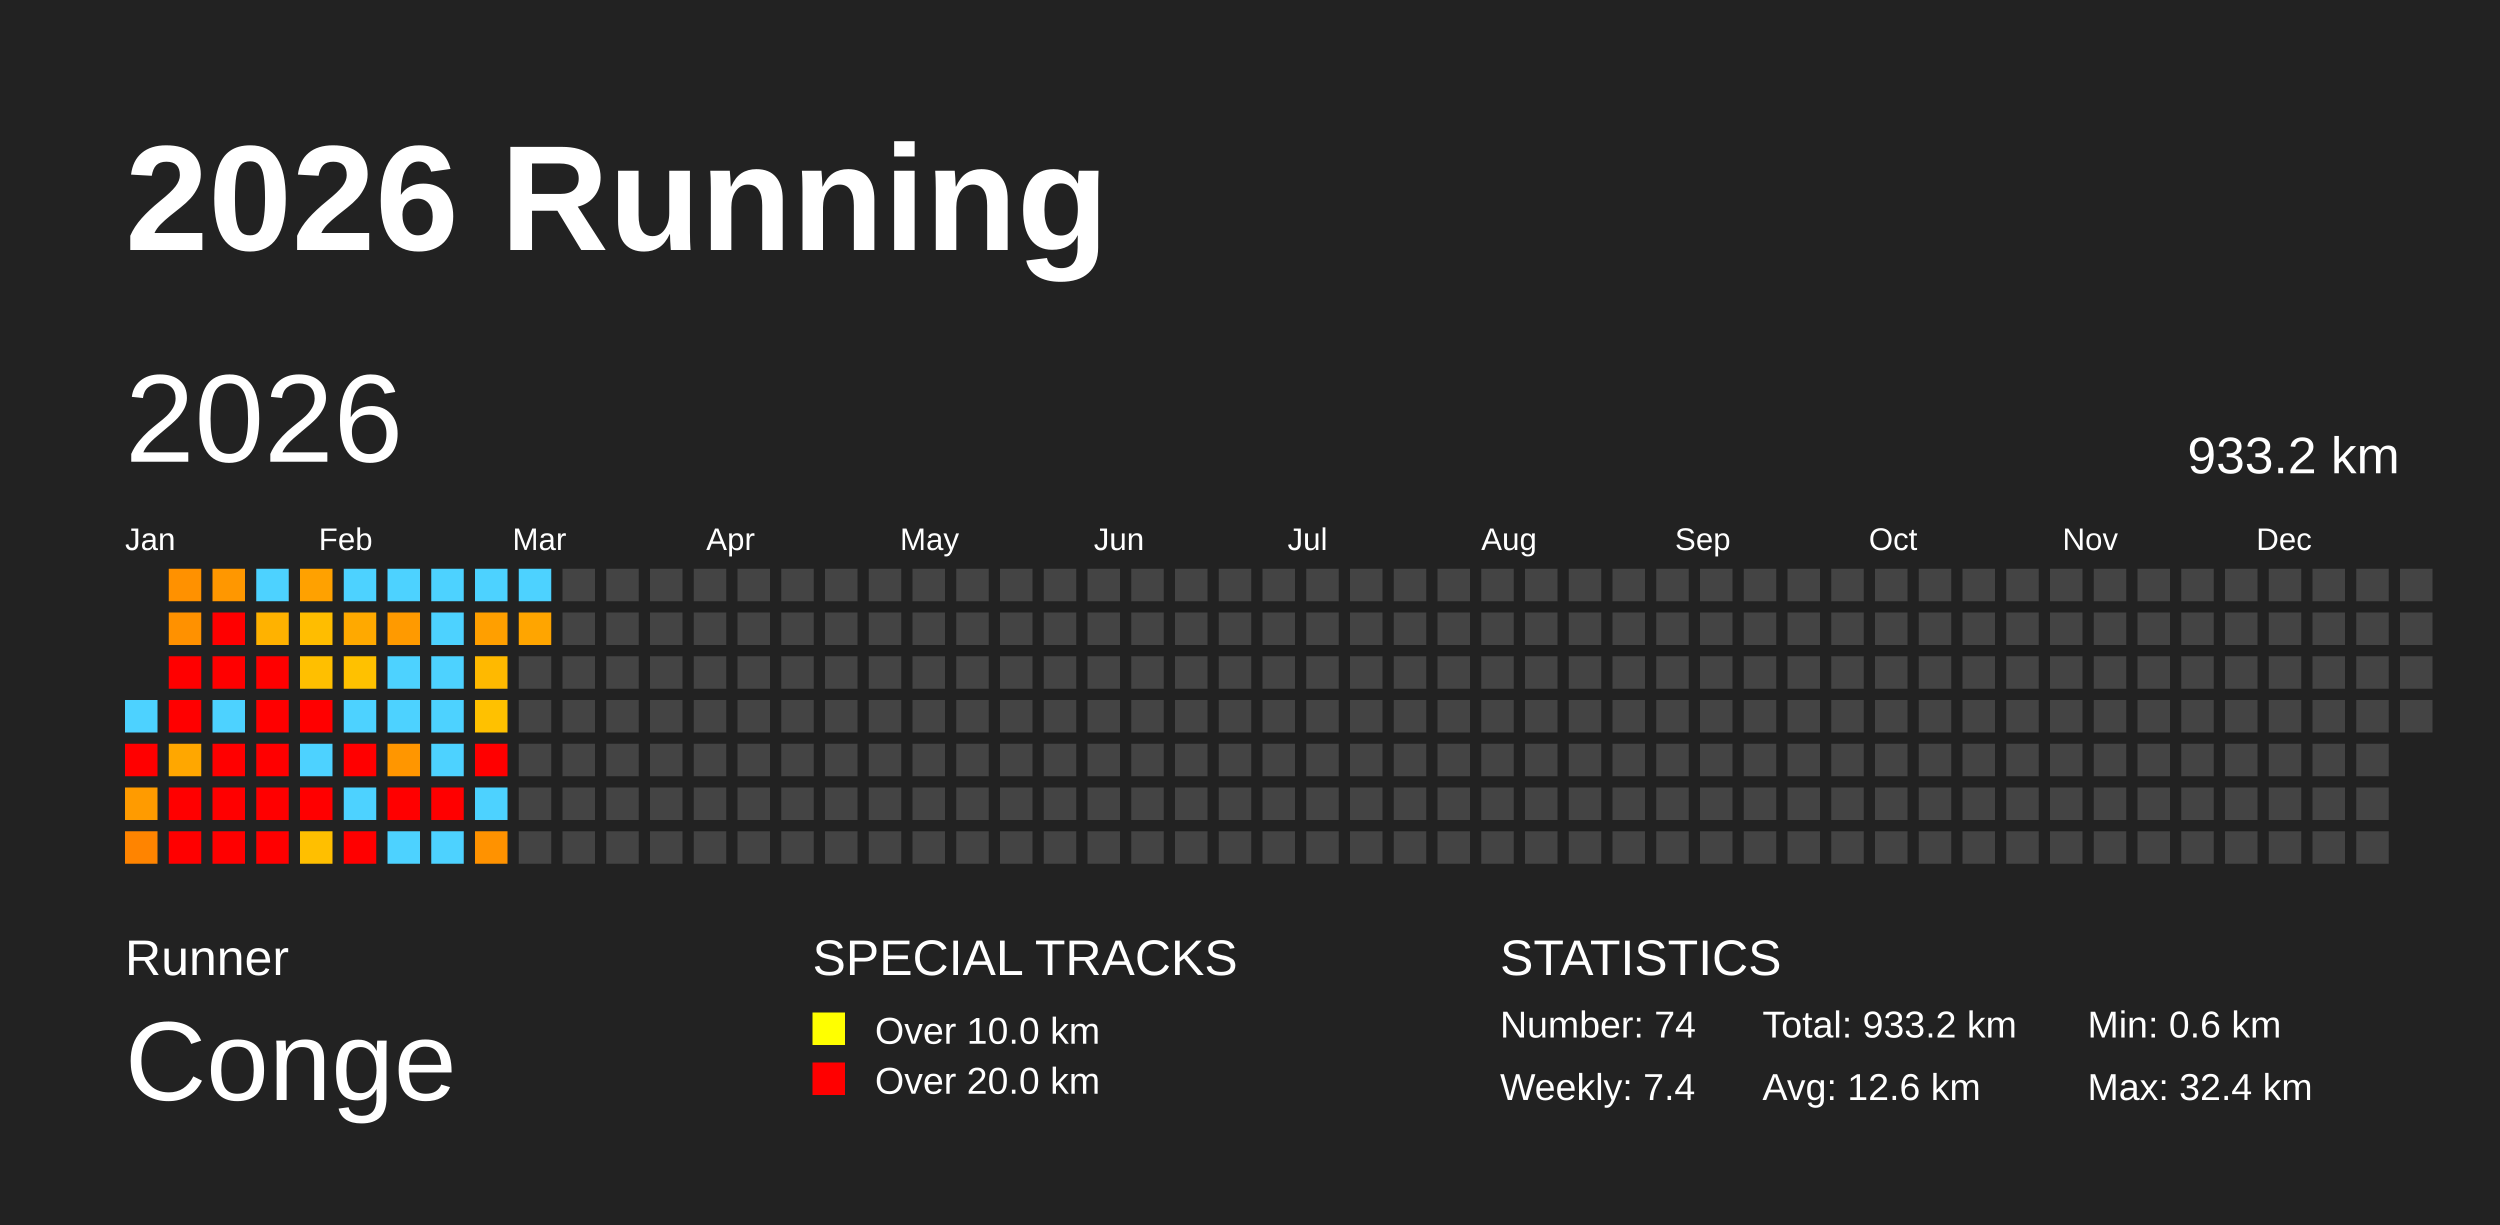
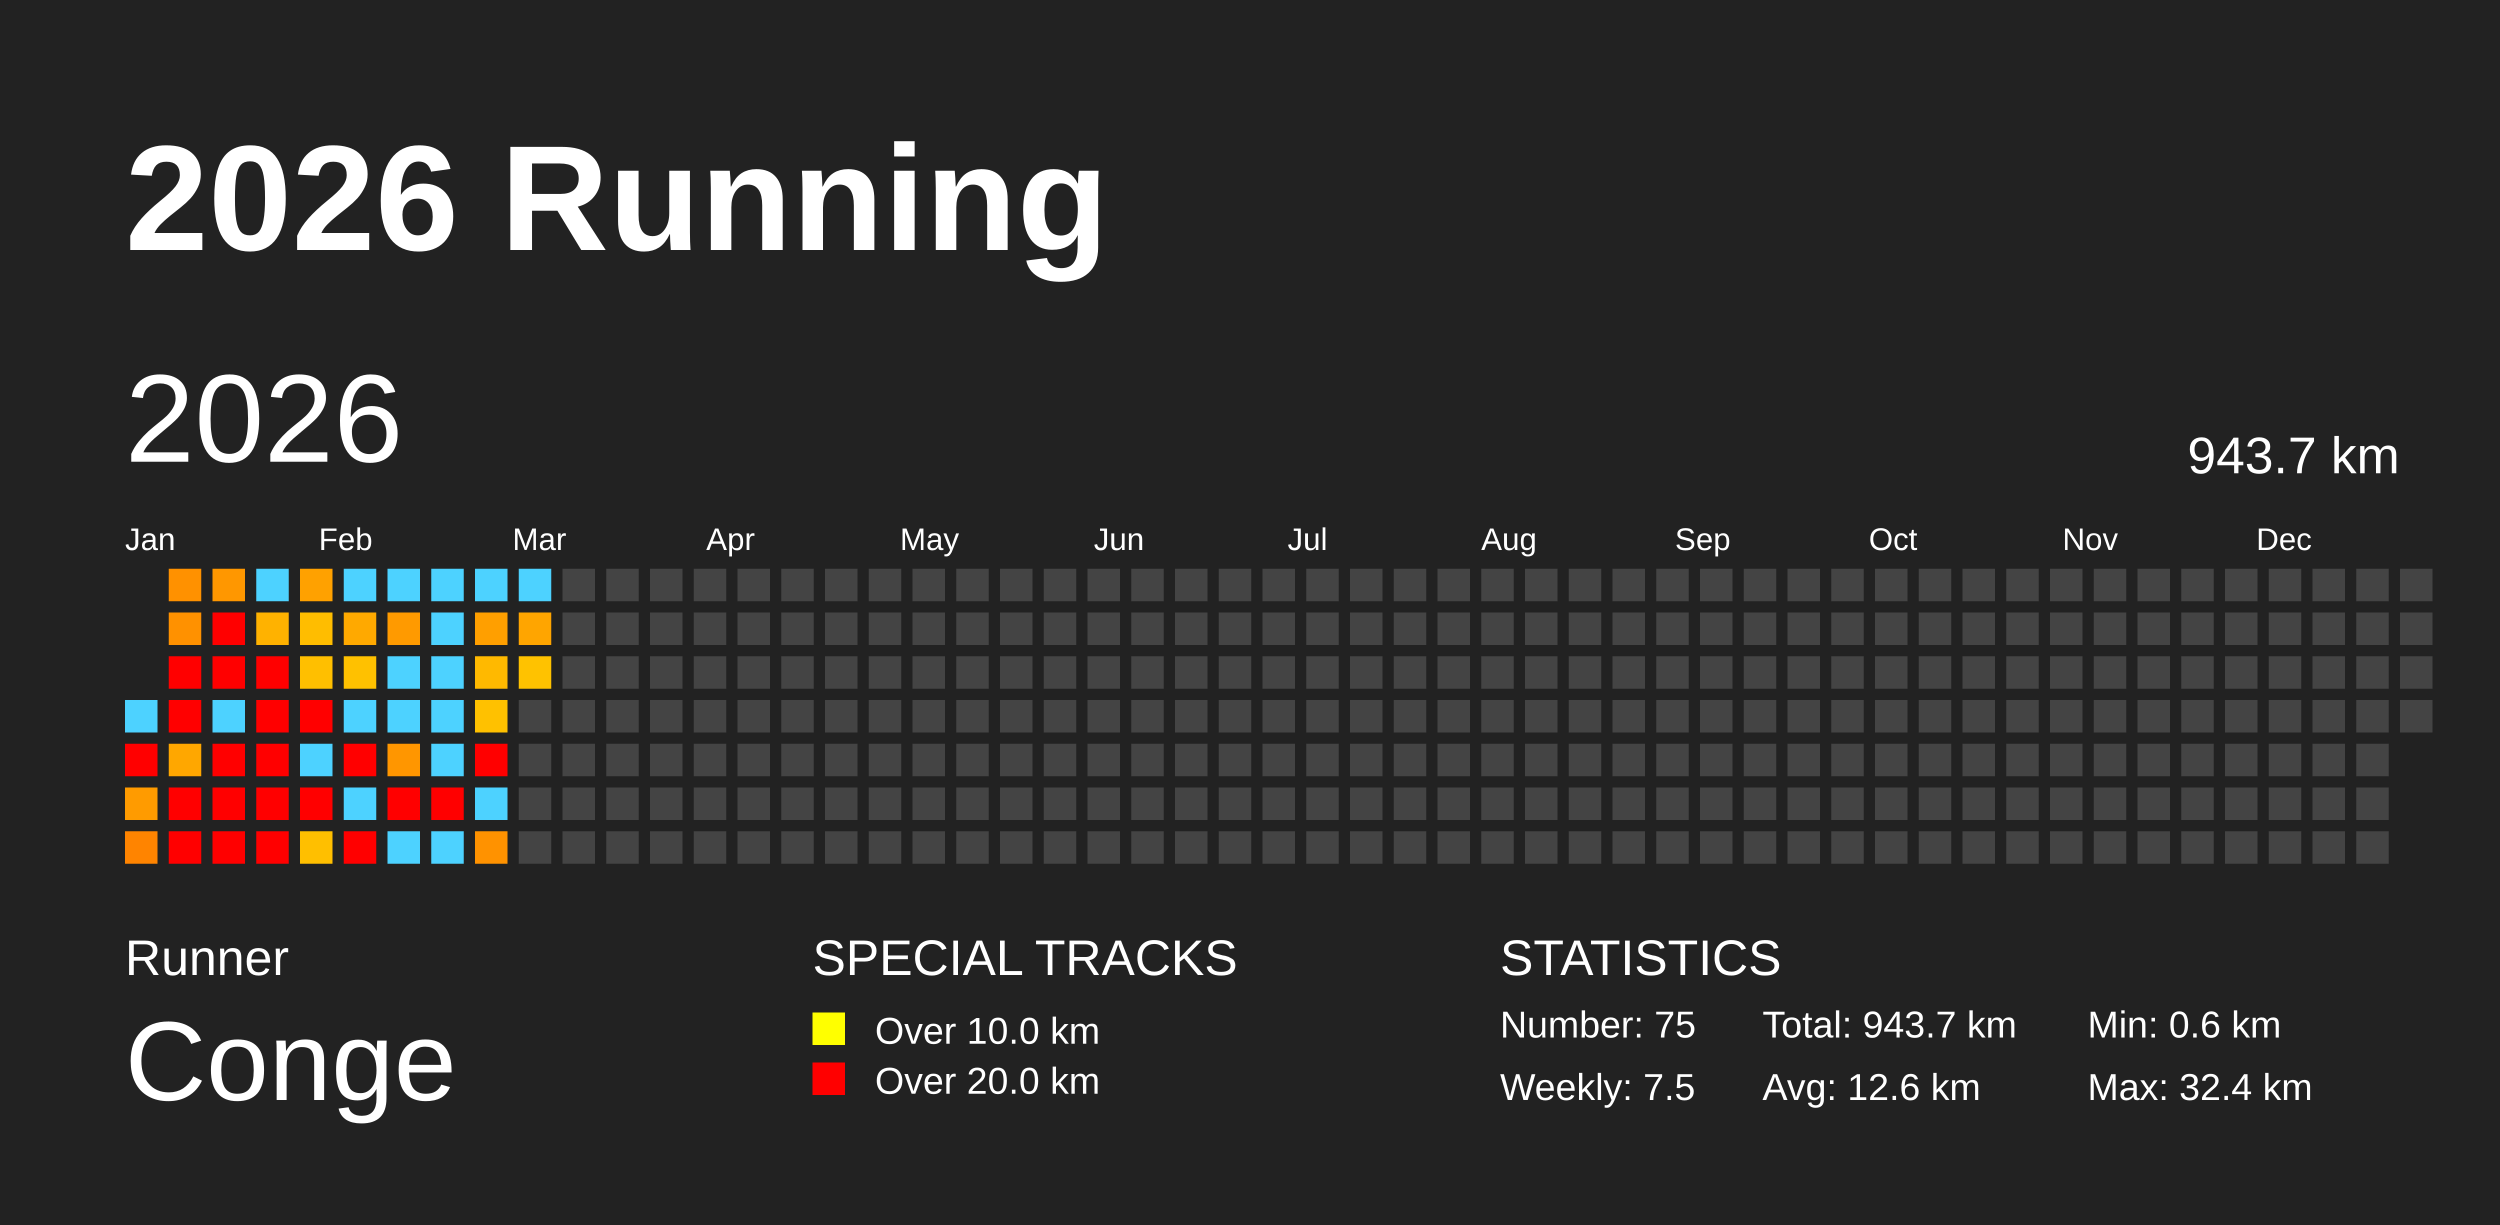
<svg xmlns="http://www.w3.org/2000/svg" baseProfile="full" height="98mm" version="1.1" viewBox="0,0,200,98" width="200mm">
  <defs />
  <rect fill="#222222" height="98" width="200" x="0" y="0" />
  <text fill="#FFFFFF" style="font-size:12px; font-family:Arial; font-weight:bold;" x="10" y="20">2026 Running</text>
  <text fill="#FFFFFF" style="font-size:4px; font-family:Arial" x="10" y="78">Runner</text>
  <text fill="#FFFFFF" style="font-size:9px; font-family:Arial" x="10" y="88">Conge</text>
  <text fill="#FFFFFF" style="font-size:4px; font-family:Arial" x="65" y="78">SPECIAL TRACKS</text>
  <rect fill="yellow" height="2.6" width="2.6" x="65" y="81" />
  <text fill="#FFFFFF" style="font-size:3px; font-family:Arial" x="70" y="83.5">Over 10.0 km</text>
  <rect fill="red" height="2.6" width="2.6" x="65" y="85" />
  <text fill="#FFFFFF" style="font-size:3px; font-family:Arial" x="70" y="87.5">Over 20.0 km</text>
  <text fill="#FFFFFF" style="font-size:4px; font-family:Arial" x="120" y="78">STATISTICS</text>
-   <text fill="#FFFFFF" style="font-size:3px; font-family:Arial" x="120" y="83">Number: 74</text>
-   <text fill="#FFFFFF" style="font-size:3px; font-family:Arial" x="120" y="88">Weekly: 7.4</text>
-   <text fill="#FFFFFF" style="font-size:3px; font-family:Arial" x="141" y="83">Total: 933.2 km</text>
+   <text fill="#FFFFFF" style="font-size:3px; font-family:Arial" x="120" y="83">Number: 75</text>
+   <text fill="#FFFFFF" style="font-size:3px; font-family:Arial" x="120" y="88">Weekly: 7.5</text>
+   <text fill="#FFFFFF" style="font-size:3px; font-family:Arial" x="141" y="83">Total: 943.7 km</text>
  <text fill="#FFFFFF" style="font-size:3px; font-family:Arial" x="141" y="88">Avg: 12.6 km</text>
  <text fill="#FFFFFF" style="font-size:3px; font-family:Arial" x="167" y="83">Min: 0.6 km</text>
  <text fill="#FFFFFF" style="font-size:3px; font-family:Arial" x="167" y="88">Max: 32.4 km</text>
  <text dominant-baseline="hanging" fill="#FFFFFF" style="font-size:10.0px; font-family:Arial;" x="10" y="30">2026</text>
-   <text dominant-baseline="hanging" fill="#FFFFFF" style="font-size:4.125px; font-family:Arial;" x="175" y="35">933.2 km</text>
+   <text dominant-baseline="hanging" fill="#FFFFFF" style="font-size:4.125px; font-family:Arial;" x="175" y="35">943.7 km</text>
  <text fill="#FFFFFF" style="font-size:2.5px; font-family:Arial" x="10.0" y="44">Jan</text>
  <text fill="#FFFFFF" style="font-size:2.5px; font-family:Arial" x="25.5" y="44">Feb</text>
  <text fill="#FFFFFF" style="font-size:2.5px; font-family:Arial" x="41.0" y="44">Mar</text>
  <text fill="#FFFFFF" style="font-size:2.5px; font-family:Arial" x="56.5" y="44">Apr</text>
  <text fill="#FFFFFF" style="font-size:2.5px; font-family:Arial" x="72.0" y="44">May</text>
  <text fill="#FFFFFF" style="font-size:2.5px; font-family:Arial" x="87.5" y="44">Jun</text>
  <text fill="#FFFFFF" style="font-size:2.5px; font-family:Arial" x="103.0" y="44">Jul</text>
  <text fill="#FFFFFF" style="font-size:2.5px; font-family:Arial" x="118.5" y="44">Aug</text>
  <text fill="#FFFFFF" style="font-size:2.5px; font-family:Arial" x="134.0" y="44">Sep</text>
  <text fill="#FFFFFF" style="font-size:2.5px; font-family:Arial" x="149.5" y="44">Oct</text>
  <text fill="#FFFFFF" style="font-size:2.5px; font-family:Arial" x="165.0" y="44">Nov</text>
  <text fill="#FFFFFF" style="font-size:2.5px; font-family:Arial" x="180.5" y="44">Dec</text>
  <rect fill="#4dd2ff" height="2.6" width="2.6" x="10.0" y="56.0" />
  <rect fill="red" height="2.6" width="2.6" x="10.0" y="59.5" />
  <rect fill="#ff9b00" height="2.6" width="2.6" x="10.0" y="63.0" />
  <rect fill="#ff8400" height="2.6" width="2.6" x="10.0" y="66.5" />
  <rect fill="#ff9100" height="2.6" width="2.6" x="13.5" y="45.5" />
  <rect fill="#ff9100" height="2.6" width="2.6" x="13.5" y="49.0" />
  <rect fill="red" height="2.6" width="2.6" x="13.5" y="52.5" />
  <rect fill="red" height="2.6" width="2.6" x="13.5" y="56.0" />
  <rect fill="#ffa700" height="2.6" width="2.6" x="13.5" y="59.5" />
  <rect fill="red" height="2.6" width="2.6" x="13.5" y="63.0" />
  <rect fill="red" height="2.6" width="2.6" x="13.5" y="66.5" />
  <rect fill="#ff9700" height="2.6" width="2.6" x="17.0" y="45.5" />
  <rect fill="red" height="2.6" width="2.6" x="17.0" y="49.0" />
  <rect fill="red" height="2.6" width="2.6" x="17.0" y="52.5" />
  <rect fill="#4dd2ff" height="2.6" width="2.6" x="17.0" y="56.0" />
  <rect fill="red" height="2.6" width="2.6" x="17.0" y="59.5" />
  <rect fill="red" height="2.6" width="2.6" x="17.0" y="63.0" />
  <rect fill="red" height="2.6" width="2.6" x="17.0" y="66.5" />
  <rect fill="#4dd2ff" height="2.6" width="2.6" x="20.5" y="45.5" />
  <rect fill="#ffb200" height="2.6" width="2.6" x="20.5" y="49.0" />
  <rect fill="red" height="2.6" width="2.6" x="20.5" y="52.5" />
  <rect fill="red" height="2.6" width="2.6" x="20.5" y="56.0" />
  <rect fill="red" height="2.6" width="2.6" x="20.5" y="59.5" />
  <rect fill="red" height="2.6" width="2.6" x="20.5" y="63.0" />
  <rect fill="red" height="2.6" width="2.6" x="20.5" y="66.5" />
  <rect fill="#ffa100" height="2.6" width="2.6" x="24.0" y="45.5" />
  <rect fill="#ffbd00" height="2.6" width="2.6" x="24.0" y="49.0" />
  <rect fill="#ffbf00" height="2.6" width="2.6" x="24.0" y="52.5" />
  <rect fill="red" height="2.6" width="2.6" x="24.0" y="56.0" />
  <rect fill="#4dd2ff" height="2.6" width="2.6" x="24.0" y="59.5" />
  <rect fill="red" height="2.6" width="2.6" x="24.0" y="63.0" />
  <rect fill="#ffbf00" height="2.6" width="2.6" x="24.0" y="66.5" />
  <rect fill="#4dd2ff" height="2.6" width="2.6" x="27.5" y="45.5" />
  <rect fill="#ffa900" height="2.6" width="2.6" x="27.5" y="49.0" />
  <rect fill="#ffc100" height="2.6" width="2.6" x="27.5" y="52.5" />
  <rect fill="#4dd2ff" height="2.6" width="2.6" x="27.5" y="56.0" />
  <rect fill="red" height="2.6" width="2.6" x="27.5" y="59.5" />
  <rect fill="#4dd2ff" height="2.6" width="2.6" x="27.5" y="63.0" />
  <rect fill="red" height="2.6" width="2.6" x="27.5" y="66.5" />
  <rect fill="#4dd2ff" height="2.6" width="2.6" x="31.0" y="45.5" />
  <rect fill="#ff9a00" height="2.6" width="2.6" x="31.0" y="49.0" />
  <rect fill="#4dd2ff" height="2.6" width="2.6" x="31.0" y="52.5" />
  <rect fill="#4dd2ff" height="2.6" width="2.6" x="31.0" y="56.0" />
  <rect fill="#ff9600" height="2.6" width="2.6" x="31.0" y="59.5" />
  <rect fill="red" height="2.6" width="2.6" x="31.0" y="63.0" />
  <rect fill="#4dd2ff" height="2.6" width="2.6" x="31.0" y="66.5" />
  <rect fill="#4dd2ff" height="2.6" width="2.6" x="34.5" y="45.5" />
  <rect fill="#4dd2ff" height="2.6" width="2.6" x="34.5" y="49.0" />
  <rect fill="#4dd2ff" height="2.6" width="2.6" x="34.5" y="52.5" />
  <rect fill="#4dd2ff" height="2.6" width="2.6" x="34.5" y="56.0" />
  <rect fill="#4dd2ff" height="2.6" width="2.6" x="34.5" y="59.5" />
  <rect fill="red" height="2.6" width="2.6" x="34.5" y="63.0" />
  <rect fill="#4dd2ff" height="2.6" width="2.6" x="34.5" y="66.5" />
  <rect fill="#4dd2ff" height="2.6" width="2.6" x="38.0" y="45.5" />
  <rect fill="#ff9f00" height="2.6" width="2.6" x="38.0" y="49.0" />
  <rect fill="#ffb900" height="2.6" width="2.6" x="38.0" y="52.5" />
  <rect fill="#ffc100" height="2.6" width="2.6" x="38.0" y="56.0" />
  <rect fill="red" height="2.6" width="2.6" x="38.0" y="59.5" />
  <rect fill="#4dd2ff" height="2.6" width="2.6" x="38.0" y="63.0" />
  <rect fill="#ff9200" height="2.6" width="2.6" x="38.0" y="66.5" />
  <rect fill="#4dd2ff" height="2.6" width="2.6" x="41.5" y="45.5" />
  <rect fill="#ffa500" height="2.6" width="2.6" x="41.5" y="49.0" />
-   <rect fill="#444444" height="2.6" width="2.6" x="41.5" y="52.5" />
+   <rect fill="#ffc200" height="2.6" width="2.6" x="41.5" y="52.5" />
  <rect fill="#444444" height="2.6" width="2.6" x="41.5" y="56.0" />
  <rect fill="#444444" height="2.6" width="2.6" x="41.5" y="59.5" />
  <rect fill="#444444" height="2.6" width="2.6" x="41.5" y="63.0" />
  <rect fill="#444444" height="2.6" width="2.6" x="41.5" y="66.5" />
  <rect fill="#444444" height="2.6" width="2.6" x="45.0" y="45.5" />
  <rect fill="#444444" height="2.6" width="2.6" x="45.0" y="49.0" />
  <rect fill="#444444" height="2.6" width="2.6" x="45.0" y="52.5" />
  <rect fill="#444444" height="2.6" width="2.6" x="45.0" y="56.0" />
  <rect fill="#444444" height="2.6" width="2.6" x="45.0" y="59.5" />
  <rect fill="#444444" height="2.6" width="2.6" x="45.0" y="63.0" />
  <rect fill="#444444" height="2.6" width="2.6" x="45.0" y="66.5" />
  <rect fill="#444444" height="2.6" width="2.6" x="48.5" y="45.5" />
  <rect fill="#444444" height="2.6" width="2.6" x="48.5" y="49.0" />
  <rect fill="#444444" height="2.6" width="2.6" x="48.5" y="52.5" />
  <rect fill="#444444" height="2.6" width="2.6" x="48.5" y="56.0" />
  <rect fill="#444444" height="2.6" width="2.6" x="48.5" y="59.5" />
  <rect fill="#444444" height="2.6" width="2.6" x="48.5" y="63.0" />
  <rect fill="#444444" height="2.6" width="2.6" x="48.5" y="66.5" />
  <rect fill="#444444" height="2.6" width="2.6" x="52.0" y="45.5" />
  <rect fill="#444444" height="2.6" width="2.6" x="52.0" y="49.0" />
  <rect fill="#444444" height="2.6" width="2.6" x="52.0" y="52.5" />
  <rect fill="#444444" height="2.6" width="2.6" x="52.0" y="56.0" />
  <rect fill="#444444" height="2.6" width="2.6" x="52.0" y="59.5" />
  <rect fill="#444444" height="2.6" width="2.6" x="52.0" y="63.0" />
  <rect fill="#444444" height="2.6" width="2.6" x="52.0" y="66.5" />
  <rect fill="#444444" height="2.6" width="2.6" x="55.5" y="45.5" />
  <rect fill="#444444" height="2.6" width="2.6" x="55.5" y="49.0" />
  <rect fill="#444444" height="2.6" width="2.6" x="55.5" y="52.5" />
  <rect fill="#444444" height="2.6" width="2.6" x="55.5" y="56.0" />
  <rect fill="#444444" height="2.6" width="2.6" x="55.5" y="59.5" />
  <rect fill="#444444" height="2.6" width="2.6" x="55.5" y="63.0" />
  <rect fill="#444444" height="2.6" width="2.6" x="55.5" y="66.5" />
  <rect fill="#444444" height="2.6" width="2.6" x="59.0" y="45.5" />
  <rect fill="#444444" height="2.6" width="2.6" x="59.0" y="49.0" />
  <rect fill="#444444" height="2.6" width="2.6" x="59.0" y="52.5" />
  <rect fill="#444444" height="2.6" width="2.6" x="59.0" y="56.0" />
  <rect fill="#444444" height="2.6" width="2.6" x="59.0" y="59.5" />
  <rect fill="#444444" height="2.6" width="2.6" x="59.0" y="63.0" />
  <rect fill="#444444" height="2.6" width="2.6" x="59.0" y="66.5" />
  <rect fill="#444444" height="2.6" width="2.6" x="62.5" y="45.5" />
  <rect fill="#444444" height="2.6" width="2.6" x="62.5" y="49.0" />
  <rect fill="#444444" height="2.6" width="2.6" x="62.5" y="52.5" />
  <rect fill="#444444" height="2.6" width="2.6" x="62.5" y="56.0" />
  <rect fill="#444444" height="2.6" width="2.6" x="62.5" y="59.5" />
  <rect fill="#444444" height="2.6" width="2.6" x="62.5" y="63.0" />
  <rect fill="#444444" height="2.6" width="2.6" x="62.5" y="66.5" />
  <rect fill="#444444" height="2.6" width="2.6" x="66.0" y="45.5" />
  <rect fill="#444444" height="2.6" width="2.6" x="66.0" y="49.0" />
  <rect fill="#444444" height="2.6" width="2.6" x="66.0" y="52.5" />
  <rect fill="#444444" height="2.6" width="2.6" x="66.0" y="56.0" />
  <rect fill="#444444" height="2.6" width="2.6" x="66.0" y="59.5" />
  <rect fill="#444444" height="2.6" width="2.6" x="66.0" y="63.0" />
  <rect fill="#444444" height="2.6" width="2.6" x="66.0" y="66.5" />
  <rect fill="#444444" height="2.6" width="2.6" x="69.5" y="45.5" />
  <rect fill="#444444" height="2.6" width="2.6" x="69.5" y="49.0" />
  <rect fill="#444444" height="2.6" width="2.6" x="69.5" y="52.5" />
  <rect fill="#444444" height="2.6" width="2.6" x="69.5" y="56.0" />
  <rect fill="#444444" height="2.6" width="2.6" x="69.5" y="59.5" />
  <rect fill="#444444" height="2.6" width="2.6" x="69.5" y="63.0" />
  <rect fill="#444444" height="2.6" width="2.6" x="69.5" y="66.5" />
  <rect fill="#444444" height="2.6" width="2.6" x="73.0" y="45.5" />
  <rect fill="#444444" height="2.6" width="2.6" x="73.0" y="49.0" />
  <rect fill="#444444" height="2.6" width="2.6" x="73.0" y="52.5" />
  <rect fill="#444444" height="2.6" width="2.6" x="73.0" y="56.0" />
  <rect fill="#444444" height="2.6" width="2.6" x="73.0" y="59.5" />
  <rect fill="#444444" height="2.6" width="2.6" x="73.0" y="63.0" />
  <rect fill="#444444" height="2.6" width="2.6" x="73.0" y="66.5" />
  <rect fill="#444444" height="2.6" width="2.6" x="76.5" y="45.5" />
  <rect fill="#444444" height="2.6" width="2.6" x="76.5" y="49.0" />
  <rect fill="#444444" height="2.6" width="2.6" x="76.5" y="52.5" />
  <rect fill="#444444" height="2.6" width="2.6" x="76.5" y="56.0" />
  <rect fill="#444444" height="2.6" width="2.6" x="76.5" y="59.5" />
  <rect fill="#444444" height="2.6" width="2.6" x="76.5" y="63.0" />
  <rect fill="#444444" height="2.6" width="2.6" x="76.5" y="66.5" />
  <rect fill="#444444" height="2.6" width="2.6" x="80.0" y="45.5" />
  <rect fill="#444444" height="2.6" width="2.6" x="80.0" y="49.0" />
  <rect fill="#444444" height="2.6" width="2.6" x="80.0" y="52.5" />
  <rect fill="#444444" height="2.6" width="2.6" x="80.0" y="56.0" />
  <rect fill="#444444" height="2.6" width="2.6" x="80.0" y="59.5" />
  <rect fill="#444444" height="2.6" width="2.6" x="80.0" y="63.0" />
  <rect fill="#444444" height="2.6" width="2.6" x="80.0" y="66.5" />
  <rect fill="#444444" height="2.6" width="2.6" x="83.5" y="45.5" />
  <rect fill="#444444" height="2.6" width="2.6" x="83.5" y="49.0" />
  <rect fill="#444444" height="2.6" width="2.6" x="83.5" y="52.5" />
  <rect fill="#444444" height="2.6" width="2.6" x="83.5" y="56.0" />
  <rect fill="#444444" height="2.6" width="2.6" x="83.5" y="59.5" />
  <rect fill="#444444" height="2.6" width="2.6" x="83.5" y="63.0" />
  <rect fill="#444444" height="2.6" width="2.6" x="83.5" y="66.5" />
  <rect fill="#444444" height="2.6" width="2.6" x="87.0" y="45.5" />
  <rect fill="#444444" height="2.6" width="2.6" x="87.0" y="49.0" />
  <rect fill="#444444" height="2.6" width="2.6" x="87.0" y="52.5" />
  <rect fill="#444444" height="2.6" width="2.6" x="87.0" y="56.0" />
  <rect fill="#444444" height="2.6" width="2.6" x="87.0" y="59.5" />
  <rect fill="#444444" height="2.6" width="2.6" x="87.0" y="63.0" />
  <rect fill="#444444" height="2.6" width="2.6" x="87.0" y="66.5" />
  <rect fill="#444444" height="2.6" width="2.6" x="90.5" y="45.5" />
  <rect fill="#444444" height="2.6" width="2.6" x="90.5" y="49.0" />
  <rect fill="#444444" height="2.6" width="2.6" x="90.5" y="52.5" />
  <rect fill="#444444" height="2.6" width="2.6" x="90.5" y="56.0" />
  <rect fill="#444444" height="2.6" width="2.6" x="90.5" y="59.5" />
  <rect fill="#444444" height="2.6" width="2.6" x="90.5" y="63.0" />
  <rect fill="#444444" height="2.6" width="2.6" x="90.5" y="66.5" />
  <rect fill="#444444" height="2.6" width="2.6" x="94.0" y="45.5" />
  <rect fill="#444444" height="2.6" width="2.6" x="94.0" y="49.0" />
  <rect fill="#444444" height="2.6" width="2.6" x="94.0" y="52.5" />
  <rect fill="#444444" height="2.6" width="2.6" x="94.0" y="56.0" />
  <rect fill="#444444" height="2.6" width="2.6" x="94.0" y="59.5" />
  <rect fill="#444444" height="2.6" width="2.6" x="94.0" y="63.0" />
  <rect fill="#444444" height="2.6" width="2.6" x="94.0" y="66.5" />
  <rect fill="#444444" height="2.6" width="2.6" x="97.5" y="45.5" />
  <rect fill="#444444" height="2.6" width="2.6" x="97.5" y="49.0" />
  <rect fill="#444444" height="2.6" width="2.6" x="97.5" y="52.5" />
  <rect fill="#444444" height="2.6" width="2.6" x="97.5" y="56.0" />
  <rect fill="#444444" height="2.6" width="2.6" x="97.5" y="59.5" />
  <rect fill="#444444" height="2.6" width="2.6" x="97.5" y="63.0" />
  <rect fill="#444444" height="2.6" width="2.6" x="97.5" y="66.5" />
  <rect fill="#444444" height="2.6" width="2.6" x="101.0" y="45.5" />
  <rect fill="#444444" height="2.6" width="2.6" x="101.0" y="49.0" />
  <rect fill="#444444" height="2.6" width="2.6" x="101.0" y="52.5" />
  <rect fill="#444444" height="2.6" width="2.6" x="101.0" y="56.0" />
  <rect fill="#444444" height="2.6" width="2.6" x="101.0" y="59.5" />
  <rect fill="#444444" height="2.6" width="2.6" x="101.0" y="63.0" />
  <rect fill="#444444" height="2.6" width="2.6" x="101.0" y="66.5" />
  <rect fill="#444444" height="2.6" width="2.6" x="104.5" y="45.5" />
  <rect fill="#444444" height="2.6" width="2.6" x="104.5" y="49.0" />
  <rect fill="#444444" height="2.6" width="2.6" x="104.5" y="52.5" />
  <rect fill="#444444" height="2.6" width="2.6" x="104.5" y="56.0" />
  <rect fill="#444444" height="2.6" width="2.6" x="104.5" y="59.5" />
  <rect fill="#444444" height="2.6" width="2.6" x="104.5" y="63.0" />
  <rect fill="#444444" height="2.6" width="2.6" x="104.5" y="66.5" />
  <rect fill="#444444" height="2.6" width="2.6" x="108.0" y="45.5" />
  <rect fill="#444444" height="2.6" width="2.6" x="108.0" y="49.0" />
  <rect fill="#444444" height="2.6" width="2.6" x="108.0" y="52.5" />
  <rect fill="#444444" height="2.6" width="2.6" x="108.0" y="56.0" />
  <rect fill="#444444" height="2.6" width="2.6" x="108.0" y="59.5" />
  <rect fill="#444444" height="2.6" width="2.6" x="108.0" y="63.0" />
  <rect fill="#444444" height="2.6" width="2.6" x="108.0" y="66.5" />
  <rect fill="#444444" height="2.6" width="2.6" x="111.5" y="45.5" />
  <rect fill="#444444" height="2.6" width="2.6" x="111.5" y="49.0" />
  <rect fill="#444444" height="2.6" width="2.6" x="111.5" y="52.5" />
  <rect fill="#444444" height="2.6" width="2.6" x="111.5" y="56.0" />
  <rect fill="#444444" height="2.6" width="2.6" x="111.5" y="59.5" />
  <rect fill="#444444" height="2.6" width="2.6" x="111.5" y="63.0" />
  <rect fill="#444444" height="2.6" width="2.6" x="111.5" y="66.5" />
  <rect fill="#444444" height="2.6" width="2.6" x="115.0" y="45.5" />
  <rect fill="#444444" height="2.6" width="2.6" x="115.0" y="49.0" />
  <rect fill="#444444" height="2.6" width="2.6" x="115.0" y="52.5" />
  <rect fill="#444444" height="2.6" width="2.6" x="115.0" y="56.0" />
  <rect fill="#444444" height="2.6" width="2.6" x="115.0" y="59.5" />
  <rect fill="#444444" height="2.6" width="2.6" x="115.0" y="63.0" />
  <rect fill="#444444" height="2.6" width="2.6" x="115.0" y="66.5" />
  <rect fill="#444444" height="2.6" width="2.6" x="118.5" y="45.5" />
  <rect fill="#444444" height="2.6" width="2.6" x="118.5" y="49.0" />
  <rect fill="#444444" height="2.6" width="2.6" x="118.5" y="52.5" />
  <rect fill="#444444" height="2.6" width="2.6" x="118.5" y="56.0" />
  <rect fill="#444444" height="2.6" width="2.6" x="118.5" y="59.5" />
  <rect fill="#444444" height="2.6" width="2.6" x="118.5" y="63.0" />
  <rect fill="#444444" height="2.6" width="2.6" x="118.5" y="66.5" />
  <rect fill="#444444" height="2.6" width="2.6" x="122.0" y="45.5" />
  <rect fill="#444444" height="2.6" width="2.6" x="122.0" y="49.0" />
  <rect fill="#444444" height="2.6" width="2.6" x="122.0" y="52.5" />
  <rect fill="#444444" height="2.6" width="2.6" x="122.0" y="56.0" />
  <rect fill="#444444" height="2.6" width="2.6" x="122.0" y="59.5" />
  <rect fill="#444444" height="2.6" width="2.6" x="122.0" y="63.0" />
  <rect fill="#444444" height="2.6" width="2.6" x="122.0" y="66.5" />
  <rect fill="#444444" height="2.6" width="2.6" x="125.5" y="45.5" />
  <rect fill="#444444" height="2.6" width="2.6" x="125.5" y="49.0" />
  <rect fill="#444444" height="2.6" width="2.6" x="125.5" y="52.5" />
  <rect fill="#444444" height="2.6" width="2.6" x="125.5" y="56.0" />
  <rect fill="#444444" height="2.6" width="2.6" x="125.5" y="59.5" />
  <rect fill="#444444" height="2.6" width="2.6" x="125.5" y="63.0" />
  <rect fill="#444444" height="2.6" width="2.6" x="125.5" y="66.5" />
  <rect fill="#444444" height="2.6" width="2.6" x="129.0" y="45.5" />
  <rect fill="#444444" height="2.6" width="2.6" x="129.0" y="49.0" />
  <rect fill="#444444" height="2.6" width="2.6" x="129.0" y="52.5" />
  <rect fill="#444444" height="2.6" width="2.6" x="129.0" y="56.0" />
  <rect fill="#444444" height="2.6" width="2.6" x="129.0" y="59.5" />
  <rect fill="#444444" height="2.6" width="2.6" x="129.0" y="63.0" />
  <rect fill="#444444" height="2.6" width="2.6" x="129.0" y="66.5" />
  <rect fill="#444444" height="2.6" width="2.6" x="132.5" y="45.5" />
  <rect fill="#444444" height="2.6" width="2.6" x="132.5" y="49.0" />
  <rect fill="#444444" height="2.6" width="2.6" x="132.5" y="52.5" />
  <rect fill="#444444" height="2.6" width="2.6" x="132.5" y="56.0" />
  <rect fill="#444444" height="2.6" width="2.6" x="132.5" y="59.5" />
  <rect fill="#444444" height="2.6" width="2.6" x="132.5" y="63.0" />
  <rect fill="#444444" height="2.6" width="2.6" x="132.5" y="66.5" />
  <rect fill="#444444" height="2.6" width="2.6" x="136.0" y="45.5" />
  <rect fill="#444444" height="2.6" width="2.6" x="136.0" y="49.0" />
  <rect fill="#444444" height="2.6" width="2.6" x="136.0" y="52.5" />
  <rect fill="#444444" height="2.6" width="2.6" x="136.0" y="56.0" />
  <rect fill="#444444" height="2.6" width="2.6" x="136.0" y="59.5" />
  <rect fill="#444444" height="2.6" width="2.6" x="136.0" y="63.0" />
  <rect fill="#444444" height="2.6" width="2.6" x="136.0" y="66.5" />
  <rect fill="#444444" height="2.6" width="2.6" x="139.5" y="45.5" />
  <rect fill="#444444" height="2.6" width="2.6" x="139.5" y="49.0" />
  <rect fill="#444444" height="2.6" width="2.6" x="139.5" y="52.5" />
  <rect fill="#444444" height="2.6" width="2.6" x="139.5" y="56.0" />
  <rect fill="#444444" height="2.6" width="2.6" x="139.5" y="59.5" />
  <rect fill="#444444" height="2.6" width="2.6" x="139.5" y="63.0" />
  <rect fill="#444444" height="2.6" width="2.6" x="139.5" y="66.5" />
  <rect fill="#444444" height="2.6" width="2.6" x="143.0" y="45.5" />
  <rect fill="#444444" height="2.6" width="2.6" x="143.0" y="49.0" />
  <rect fill="#444444" height="2.6" width="2.6" x="143.0" y="52.5" />
  <rect fill="#444444" height="2.6" width="2.6" x="143.0" y="56.0" />
  <rect fill="#444444" height="2.6" width="2.6" x="143.0" y="59.5" />
  <rect fill="#444444" height="2.6" width="2.6" x="143.0" y="63.0" />
  <rect fill="#444444" height="2.6" width="2.6" x="143.0" y="66.5" />
  <rect fill="#444444" height="2.6" width="2.6" x="146.5" y="45.5" />
  <rect fill="#444444" height="2.6" width="2.6" x="146.5" y="49.0" />
  <rect fill="#444444" height="2.6" width="2.6" x="146.5" y="52.5" />
  <rect fill="#444444" height="2.6" width="2.6" x="146.5" y="56.0" />
  <rect fill="#444444" height="2.6" width="2.6" x="146.5" y="59.5" />
  <rect fill="#444444" height="2.6" width="2.6" x="146.5" y="63.0" />
  <rect fill="#444444" height="2.6" width="2.6" x="146.5" y="66.5" />
  <rect fill="#444444" height="2.6" width="2.6" x="150.0" y="45.5" />
  <rect fill="#444444" height="2.6" width="2.6" x="150.0" y="49.0" />
  <rect fill="#444444" height="2.6" width="2.6" x="150.0" y="52.5" />
  <rect fill="#444444" height="2.6" width="2.6" x="150.0" y="56.0" />
  <rect fill="#444444" height="2.6" width="2.6" x="150.0" y="59.5" />
  <rect fill="#444444" height="2.6" width="2.6" x="150.0" y="63.0" />
  <rect fill="#444444" height="2.6" width="2.6" x="150.0" y="66.5" />
  <rect fill="#444444" height="2.6" width="2.6" x="153.5" y="45.5" />
  <rect fill="#444444" height="2.6" width="2.6" x="153.5" y="49.0" />
  <rect fill="#444444" height="2.6" width="2.6" x="153.5" y="52.5" />
  <rect fill="#444444" height="2.6" width="2.6" x="153.5" y="56.0" />
  <rect fill="#444444" height="2.6" width="2.6" x="153.5" y="59.5" />
  <rect fill="#444444" height="2.6" width="2.6" x="153.5" y="63.0" />
  <rect fill="#444444" height="2.6" width="2.6" x="153.5" y="66.5" />
  <rect fill="#444444" height="2.6" width="2.6" x="157.0" y="45.5" />
  <rect fill="#444444" height="2.6" width="2.6" x="157.0" y="49.0" />
  <rect fill="#444444" height="2.6" width="2.6" x="157.0" y="52.5" />
  <rect fill="#444444" height="2.6" width="2.6" x="157.0" y="56.0" />
  <rect fill="#444444" height="2.6" width="2.6" x="157.0" y="59.5" />
  <rect fill="#444444" height="2.6" width="2.6" x="157.0" y="63.0" />
  <rect fill="#444444" height="2.6" width="2.6" x="157.0" y="66.5" />
  <rect fill="#444444" height="2.6" width="2.6" x="160.5" y="45.5" />
  <rect fill="#444444" height="2.6" width="2.6" x="160.5" y="49.0" />
  <rect fill="#444444" height="2.6" width="2.6" x="160.5" y="52.5" />
  <rect fill="#444444" height="2.6" width="2.6" x="160.5" y="56.0" />
  <rect fill="#444444" height="2.6" width="2.6" x="160.5" y="59.5" />
  <rect fill="#444444" height="2.6" width="2.6" x="160.5" y="63.0" />
  <rect fill="#444444" height="2.6" width="2.6" x="160.5" y="66.5" />
  <rect fill="#444444" height="2.6" width="2.6" x="164.0" y="45.5" />
  <rect fill="#444444" height="2.6" width="2.6" x="164.0" y="49.0" />
  <rect fill="#444444" height="2.6" width="2.6" x="164.0" y="52.5" />
  <rect fill="#444444" height="2.6" width="2.6" x="164.0" y="56.0" />
  <rect fill="#444444" height="2.6" width="2.6" x="164.0" y="59.5" />
  <rect fill="#444444" height="2.6" width="2.6" x="164.0" y="63.0" />
  <rect fill="#444444" height="2.6" width="2.6" x="164.0" y="66.5" />
  <rect fill="#444444" height="2.6" width="2.6" x="167.5" y="45.5" />
  <rect fill="#444444" height="2.6" width="2.6" x="167.5" y="49.0" />
  <rect fill="#444444" height="2.6" width="2.6" x="167.5" y="52.5" />
  <rect fill="#444444" height="2.6" width="2.6" x="167.5" y="56.0" />
  <rect fill="#444444" height="2.6" width="2.6" x="167.5" y="59.5" />
  <rect fill="#444444" height="2.6" width="2.6" x="167.5" y="63.0" />
  <rect fill="#444444" height="2.6" width="2.6" x="167.5" y="66.5" />
  <rect fill="#444444" height="2.6" width="2.6" x="171.0" y="45.5" />
  <rect fill="#444444" height="2.6" width="2.6" x="171.0" y="49.0" />
  <rect fill="#444444" height="2.6" width="2.6" x="171.0" y="52.5" />
  <rect fill="#444444" height="2.6" width="2.6" x="171.0" y="56.0" />
  <rect fill="#444444" height="2.6" width="2.6" x="171.0" y="59.5" />
  <rect fill="#444444" height="2.6" width="2.6" x="171.0" y="63.0" />
  <rect fill="#444444" height="2.6" width="2.6" x="171.0" y="66.5" />
  <rect fill="#444444" height="2.6" width="2.6" x="174.5" y="45.5" />
  <rect fill="#444444" height="2.6" width="2.6" x="174.5" y="49.0" />
  <rect fill="#444444" height="2.6" width="2.6" x="174.5" y="52.5" />
  <rect fill="#444444" height="2.6" width="2.6" x="174.5" y="56.0" />
  <rect fill="#444444" height="2.6" width="2.6" x="174.5" y="59.5" />
  <rect fill="#444444" height="2.6" width="2.6" x="174.5" y="63.0" />
  <rect fill="#444444" height="2.6" width="2.6" x="174.5" y="66.5" />
  <rect fill="#444444" height="2.6" width="2.6" x="178.0" y="45.5" />
  <rect fill="#444444" height="2.6" width="2.6" x="178.0" y="49.0" />
  <rect fill="#444444" height="2.6" width="2.6" x="178.0" y="52.5" />
  <rect fill="#444444" height="2.6" width="2.6" x="178.0" y="56.0" />
  <rect fill="#444444" height="2.6" width="2.6" x="178.0" y="59.5" />
  <rect fill="#444444" height="2.6" width="2.6" x="178.0" y="63.0" />
  <rect fill="#444444" height="2.6" width="2.6" x="178.0" y="66.5" />
  <rect fill="#444444" height="2.6" width="2.6" x="181.5" y="45.5" />
  <rect fill="#444444" height="2.6" width="2.6" x="181.5" y="49.0" />
  <rect fill="#444444" height="2.6" width="2.6" x="181.5" y="52.5" />
  <rect fill="#444444" height="2.6" width="2.6" x="181.5" y="56.0" />
  <rect fill="#444444" height="2.6" width="2.6" x="181.5" y="59.5" />
  <rect fill="#444444" height="2.6" width="2.6" x="181.5" y="63.0" />
  <rect fill="#444444" height="2.6" width="2.6" x="181.5" y="66.5" />
  <rect fill="#444444" height="2.6" width="2.6" x="185.0" y="45.5" />
  <rect fill="#444444" height="2.6" width="2.6" x="185.0" y="49.0" />
  <rect fill="#444444" height="2.6" width="2.6" x="185.0" y="52.5" />
  <rect fill="#444444" height="2.6" width="2.6" x="185.0" y="56.0" />
  <rect fill="#444444" height="2.6" width="2.6" x="185.0" y="59.5" />
  <rect fill="#444444" height="2.6" width="2.6" x="185.0" y="63.0" />
  <rect fill="#444444" height="2.6" width="2.6" x="185.0" y="66.5" />
  <rect fill="#444444" height="2.6" width="2.6" x="188.5" y="45.5" />
  <rect fill="#444444" height="2.6" width="2.6" x="188.5" y="49.0" />
  <rect fill="#444444" height="2.6" width="2.6" x="188.5" y="52.5" />
  <rect fill="#444444" height="2.6" width="2.6" x="188.5" y="56.0" />
  <rect fill="#444444" height="2.6" width="2.6" x="188.5" y="59.5" />
  <rect fill="#444444" height="2.6" width="2.6" x="188.5" y="63.0" />
  <rect fill="#444444" height="2.6" width="2.6" x="188.5" y="66.5" />
  <rect fill="#444444" height="2.6" width="2.6" x="192.0" y="45.5" />
  <rect fill="#444444" height="2.6" width="2.6" x="192.0" y="49.0" />
  <rect fill="#444444" height="2.6" width="2.6" x="192.0" y="52.5" />
  <rect fill="#444444" height="2.6" width="2.6" x="192.0" y="56.0" />
</svg>
